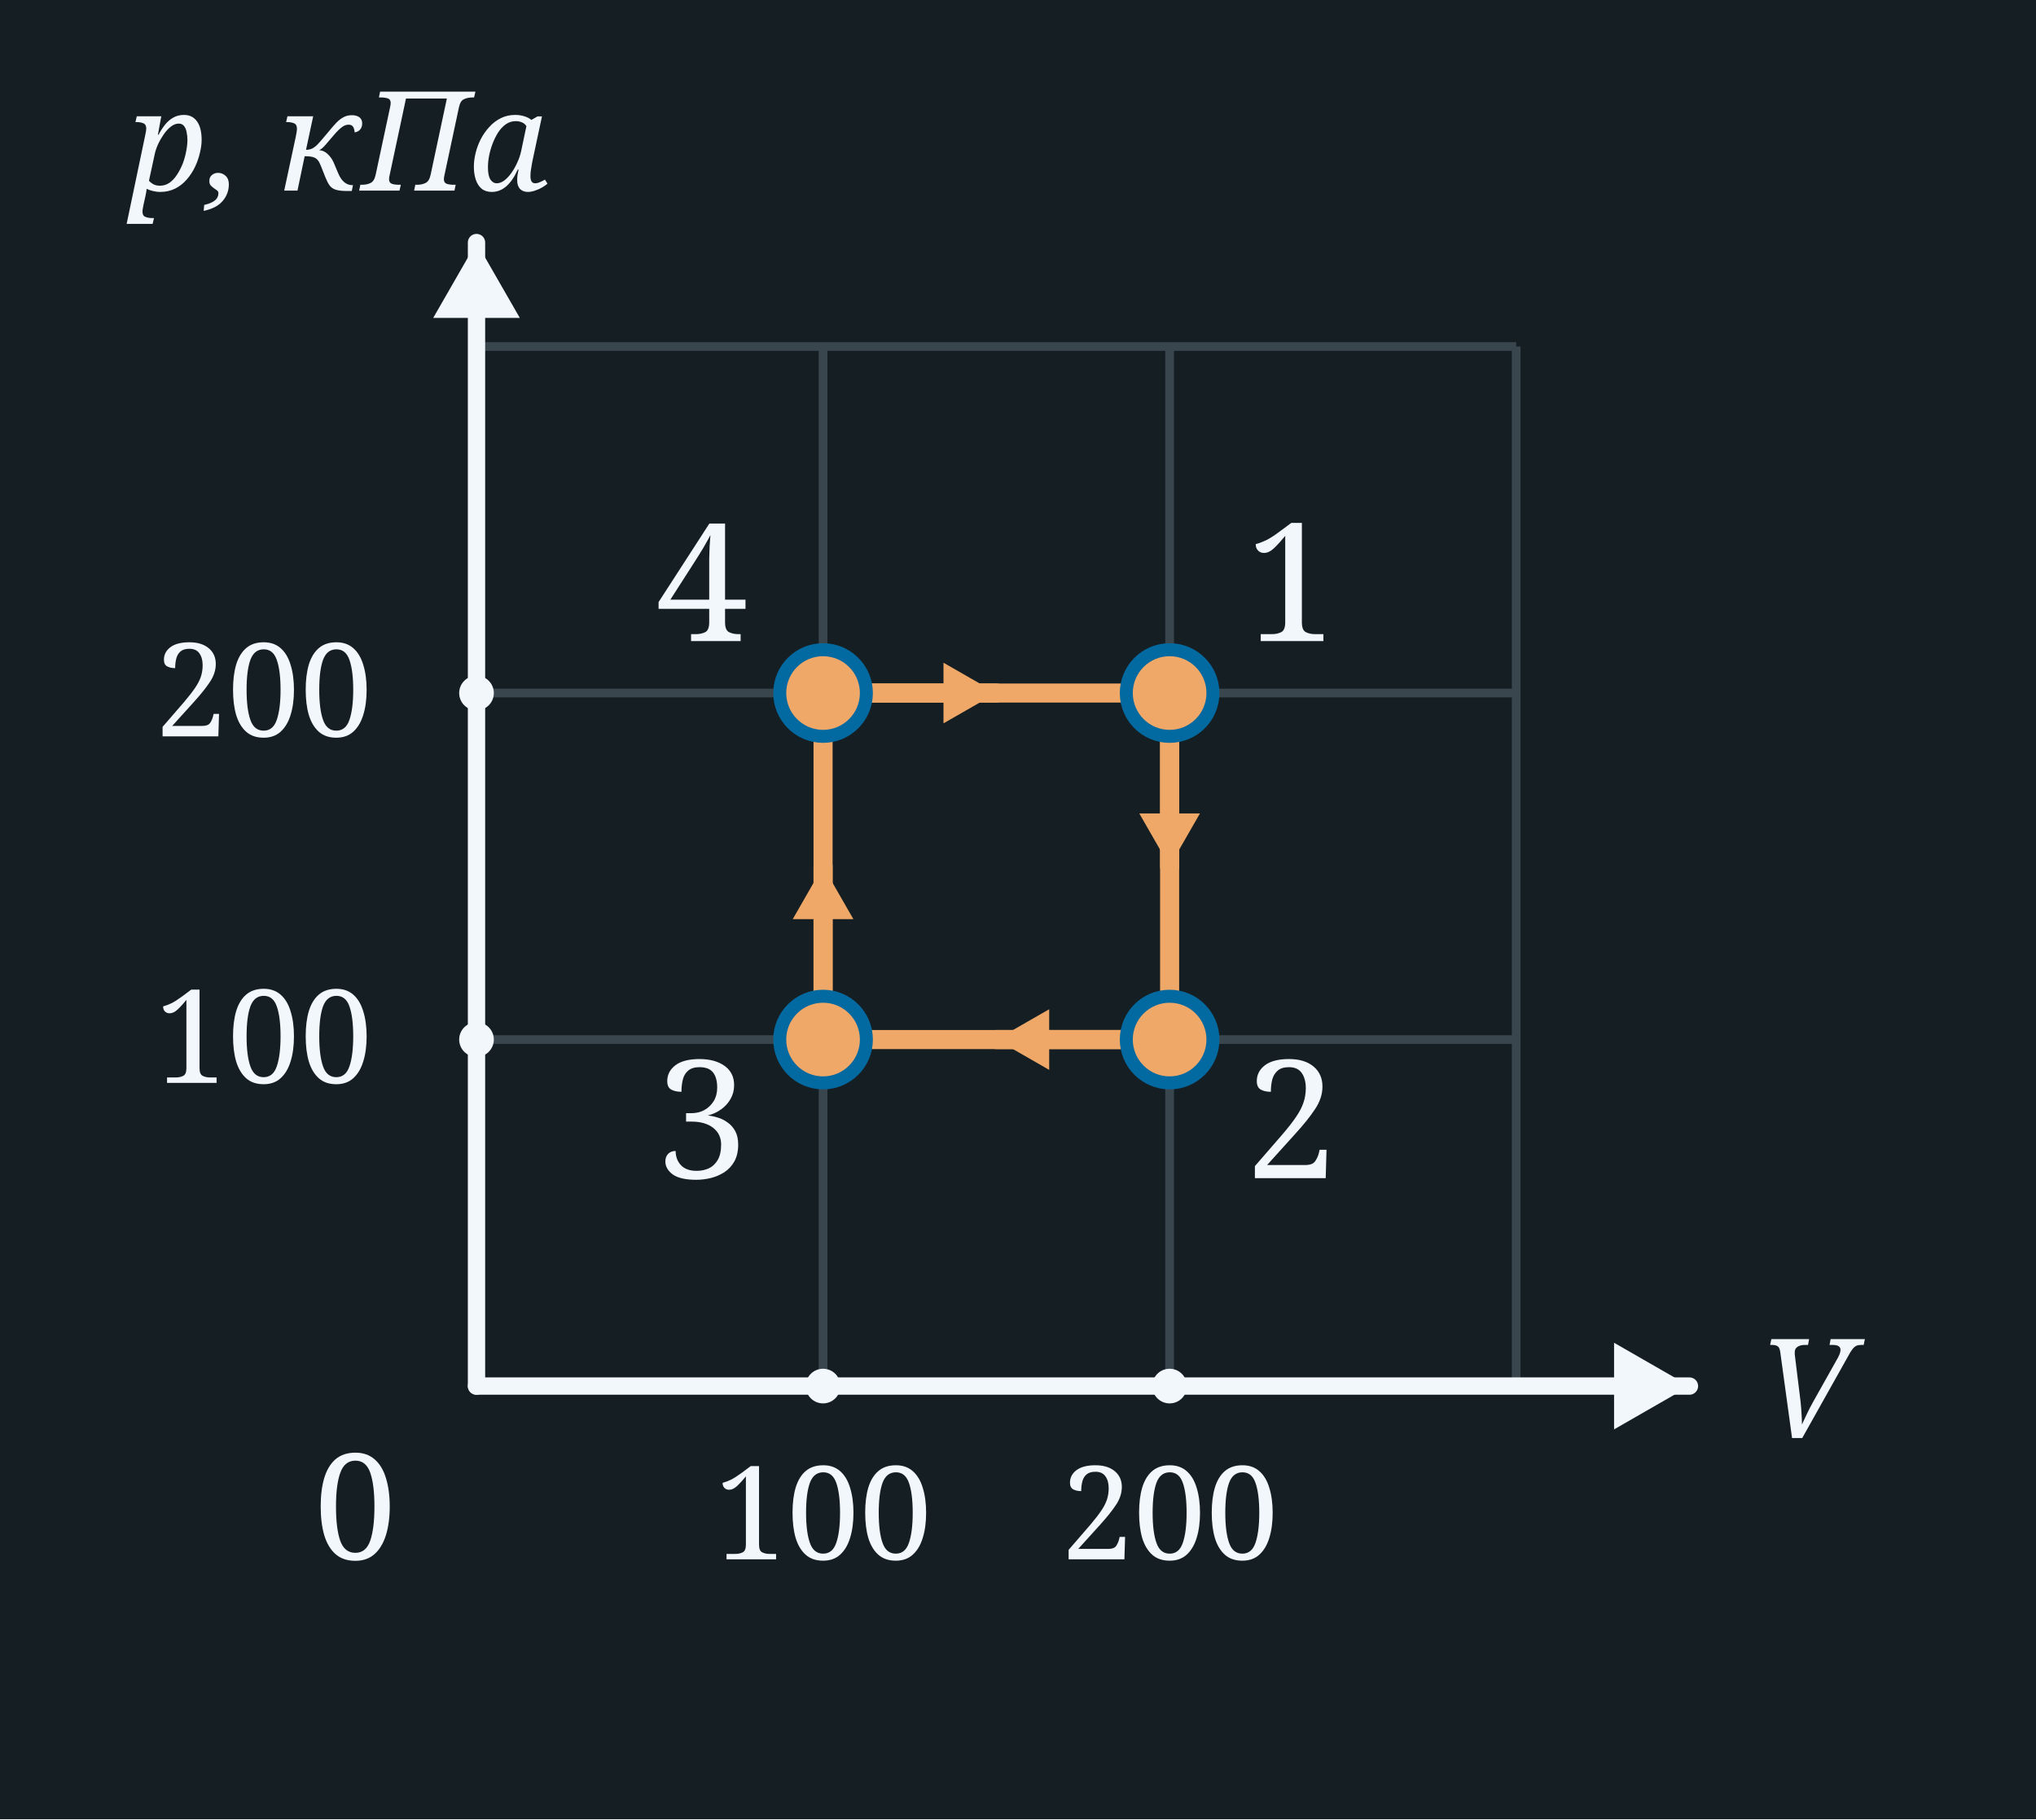
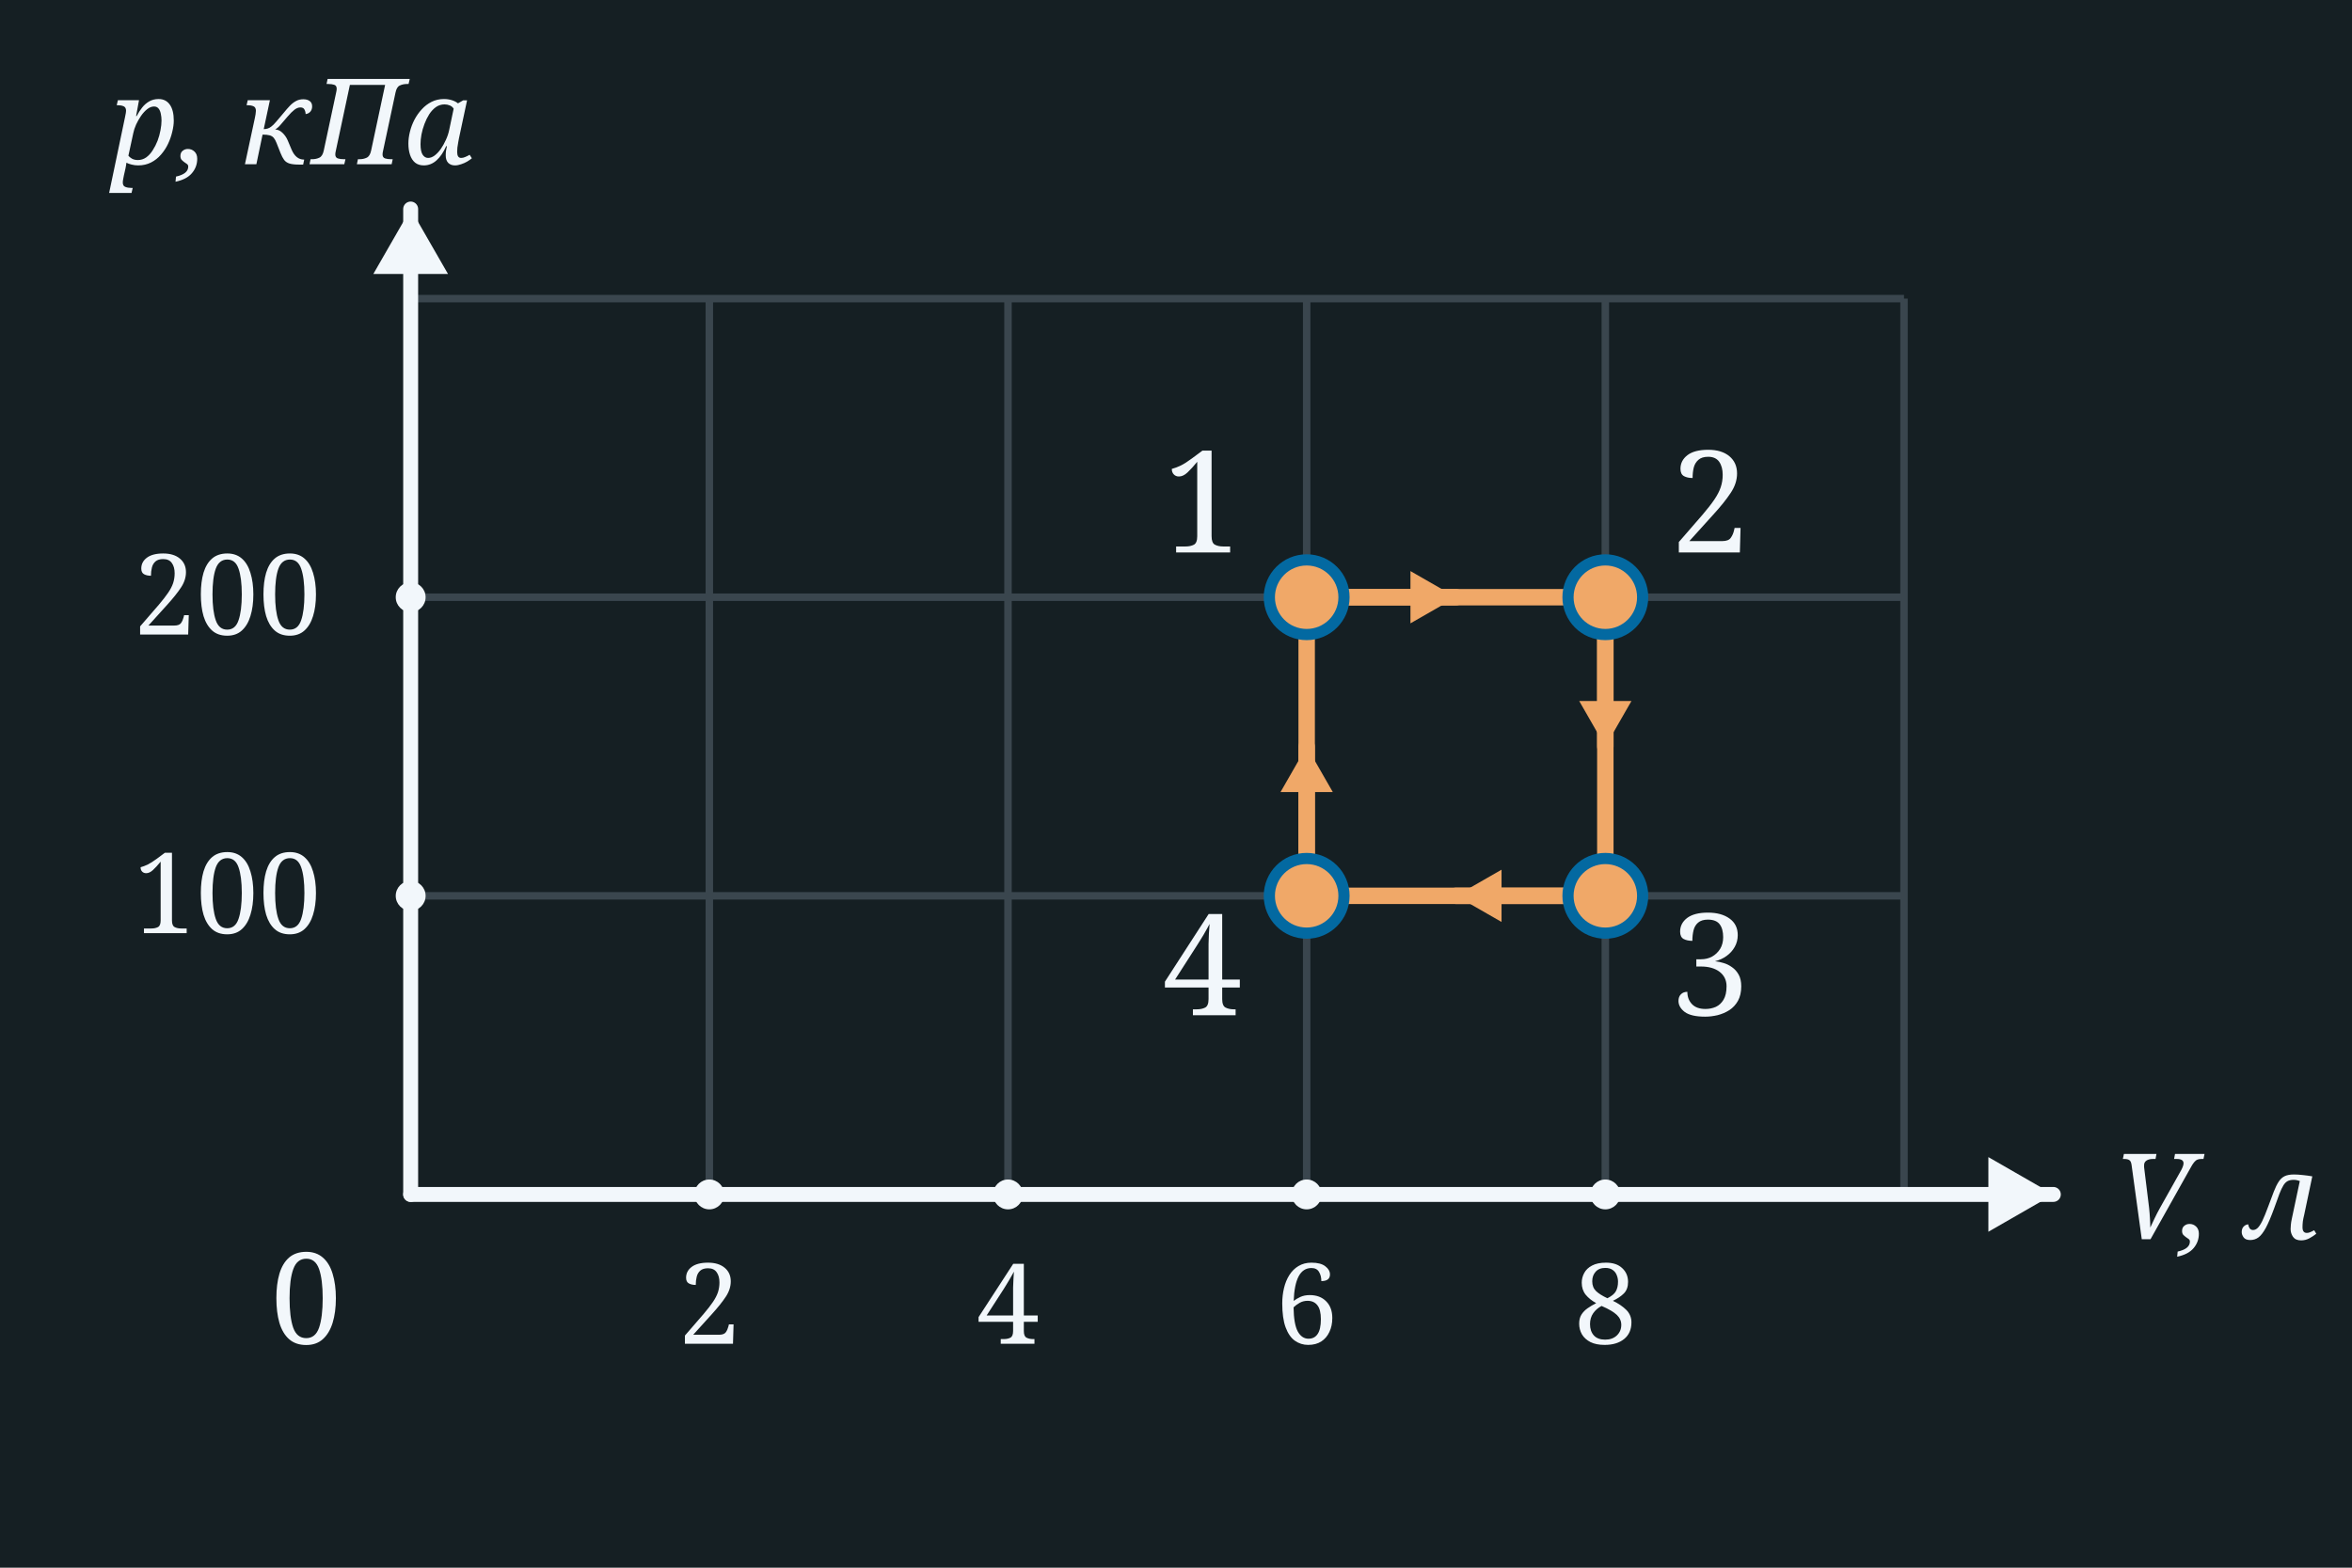
- <svg xmlns="http://www.w3.org/2000/svg" width="235" height="210" viewBox="0 0 235 210">
-   <rect x="0" y="0" width="235" height="210" fill="#151F23" />
+ <svg xmlns="http://www.w3.org/2000/svg" width="315" height="210" viewBox="0 0 315 210">
+   <rect x="0" y="0" width="315" height="210" fill="#151F23" />
  <line x1="55" y1="40" x2="55" y2="160" stroke="#3A464E" stroke-width="1" />
  <line x1="95" y1="40" x2="95" y2="160" stroke="#3A464E" stroke-width="1" />
  <line x1="135" y1="40" x2="135" y2="160" stroke="#3A464E" stroke-width="1" />
  <line x1="175" y1="40" x2="175" y2="160" stroke="#3A464E" stroke-width="1" />
-   <line x1="55" y1="40" x2="175" y2="40" stroke="#3A464E" stroke-width="1" />
-   <line x1="55" y1="80" x2="175" y2="80" stroke="#3A464E" stroke-width="1" />
-   <line x1="55" y1="120" x2="175" y2="120" stroke="#3A464E" stroke-width="1" />
-   <line x1="55" y1="160" x2="175" y2="160" stroke="#3A464E" stroke-width="1" />
+   <line x1="215" y1="40" x2="215" y2="160" stroke="#3A464E" stroke-width="1" />
+   <line x1="255" y1="40" x2="255" y2="160" stroke="#3A464E" stroke-width="1" />
+   <line x1="55" y1="40" x2="255" y2="40" stroke="#3A464E" stroke-width="1" />
+   <line x1="55" y1="80" x2="255" y2="80" stroke="#3A464E" stroke-width="1" />
+   <line x1="55" y1="120" x2="255" y2="120" stroke="#3A464E" stroke-width="1" />
+   <line x1="55" y1="160" x2="255" y2="160" stroke="#3A464E" stroke-width="1" />
  <line x1="55.0" y1="160.0" x2="55.0" y2="28.0" stroke="#F2F7FB" stroke-width="2" stroke-linecap="round" />
  <polygon points="55.0,28.0 60.0,36.7 50.0,36.7" fill="#F2F7FB" />
-   <line x1="55.0" y1="160.0" x2="195.0" y2="160.0" stroke="#F2F7FB" stroke-width="2" stroke-linecap="round" />
-   <polygon points="195.0,160.0 186.3,165.0 186.3,155.0" fill="#F2F7FB" />
+   <line x1="55.0" y1="160.0" x2="275.0" y2="160.0" stroke="#F2F7FB" stroke-width="2" stroke-linecap="round" />
+   <polygon points="275.0,160.0 266.3,165.0 266.3,155.0" fill="#F2F7FB" />
  <text x="41.0" y="180.0" font-family="Georgia, serif" font-weight="normal" font-size="17" fill="#F2F7FB" text-anchor="middle">0</text>
  <text x="39.0" y="22.0" font-family="Georgia, serif" font-style="italic" font-weight="normal" font-size="16" fill="#F2F7FB" text-anchor="middle">p, кПа</text>
-   <text x="203.0" y="166.0" font-family="Georgia, serif" font-style="italic" font-weight="normal" font-size="16" fill="#F2F7FB" text-anchor="start">V</text>
+   <text x="283.0" y="166.0" font-family="Georgia, serif" font-style="italic" font-weight="normal" font-size="16" fill="#F2F7FB" text-anchor="start">V, л</text>
  <circle cx="95" cy="160" r="2" fill="#F2F7FB" />
-   <text x="95.0" y="180.0" font-family="Georgia, serif" font-weight="normal" font-size="15" fill="#F2F7FB" text-anchor="middle">100</text>
+   <text x="95.0" y="180.0" font-family="Georgia, serif" font-weight="normal" font-size="15" fill="#F2F7FB" text-anchor="middle">2</text>
  <circle cx="135" cy="160" r="2" fill="#F2F7FB" />
-   <text x="135.0" y="180.0" font-family="Georgia, serif" font-weight="normal" font-size="15" fill="#F2F7FB" text-anchor="middle">200</text>
+   <text x="135.0" y="180.0" font-family="Georgia, serif" font-weight="normal" font-size="15" fill="#F2F7FB" text-anchor="middle">4</text>
+   <circle cx="175" cy="160" r="2" fill="#F2F7FB" />
+   <text x="175.0" y="180.0" font-family="Georgia, serif" font-weight="normal" font-size="15" fill="#F2F7FB" text-anchor="middle">6</text>
+   <circle cx="215" cy="160" r="2" fill="#F2F7FB" />
+   <text x="215.0" y="180.0" font-family="Georgia, serif" font-weight="normal" font-size="15" fill="#F2F7FB" text-anchor="middle">8</text>
  <circle cx="55" cy="120" r="2" fill="#F2F7FB" />
  <text x="43.0" y="125.0" font-family="Georgia, serif" font-weight="normal" font-size="15" fill="#F2F7FB" text-anchor="end">100</text>
  <circle cx="55" cy="80" r="2" fill="#F2F7FB" />
  <text x="43.0" y="85.0" font-family="Georgia, serif" font-weight="normal" font-size="15" fill="#F2F7FB" text-anchor="end">200</text>
-   <line x1="95" y1="80" x2="135" y2="80" stroke="#f0a868" stroke-width="2.2" />
-   <line x1="95.0" y1="80.0" x2="115.0" y2="80.0" stroke="#f0a868" stroke-width="2.2" stroke-linecap="round" />
-   <polygon points="115.0,80.0 108.9,83.5 108.9,76.5" fill="#f0a868" />
-   <line x1="135" y1="80" x2="135" y2="120" stroke="#f0a868" stroke-width="2.2" />
-   <line x1="135.0" y1="80.0" x2="135.0" y2="100.0" stroke="#f0a868" stroke-width="2.2" stroke-linecap="round" />
-   <polygon points="135.0,100.0 131.5,93.9 138.5,93.9" fill="#f0a868" />
-   <line x1="135" y1="120" x2="95" y2="120" stroke="#f0a868" stroke-width="2.2" />
-   <line x1="135.0" y1="120.0" x2="115.0" y2="120.0" stroke="#f0a868" stroke-width="2.2" stroke-linecap="round" />
-   <polygon points="115.0,120.0 121.1,116.5 121.1,123.5" fill="#f0a868" />
-   <line x1="95" y1="120" x2="95" y2="80" stroke="#f0a868" stroke-width="2.2" />
-   <line x1="95.0" y1="120.0" x2="95.0" y2="100.0" stroke="#f0a868" stroke-width="2.2" stroke-linecap="round" />
-   <polygon points="95.0,100.0 98.5,106.1 91.5,106.1" fill="#f0a868" />
-   <circle cx="95.0" cy="80.0" r="5" fill="#f0a868" stroke="#0369a1" stroke-width="1.5" />
-   <text x="81.0" y="74.0" font-family="Georgia, serif" font-weight="normal" font-size="19" fill="#F2F7FB" text-anchor="middle">4</text>
-   <circle cx="135.0" cy="80.0" r="5" fill="#f0a868" stroke="#0369a1" stroke-width="1.5" />
-   <text x="149.0" y="74.0" font-family="Georgia, serif" font-weight="normal" font-size="19" fill="#F2F7FB" text-anchor="middle">1</text>
-   <circle cx="135.0" cy="120.0" r="5" fill="#f0a868" stroke="#0369a1" stroke-width="1.5" />
-   <text x="149.0" y="136.0" font-family="Georgia, serif" font-weight="normal" font-size="19" fill="#F2F7FB" text-anchor="middle">2</text>
-   <circle cx="95.0" cy="120.0" r="5" fill="#f0a868" stroke="#0369a1" stroke-width="1.5" />
-   <text x="81.0" y="136.0" font-family="Georgia, serif" font-weight="normal" font-size="19" fill="#F2F7FB" text-anchor="middle">3</text>
+   <line x1="175" y1="80" x2="215" y2="80" stroke="#f0a868" stroke-width="2.2" />
+   <line x1="175.0" y1="80.0" x2="195.0" y2="80.0" stroke="#f0a868" stroke-width="2.2" stroke-linecap="round" />
+   <polygon points="195.0,80.0 188.9,83.5 188.9,76.5" fill="#f0a868" />
+   <line x1="215" y1="80" x2="215" y2="120" stroke="#f0a868" stroke-width="2.2" />
+   <line x1="215.0" y1="80.0" x2="215.0" y2="100.0" stroke="#f0a868" stroke-width="2.2" stroke-linecap="round" />
+   <polygon points="215.0,100.0 211.5,93.9 218.5,93.9" fill="#f0a868" />
+   <line x1="215" y1="120" x2="175" y2="120" stroke="#f0a868" stroke-width="2.2" />
+   <line x1="215.0" y1="120.0" x2="195.0" y2="120.0" stroke="#f0a868" stroke-width="2.2" stroke-linecap="round" />
+   <polygon points="195.0,120.0 201.1,116.5 201.1,123.5" fill="#f0a868" />
+   <line x1="175" y1="120" x2="175" y2="80" stroke="#f0a868" stroke-width="2.2" />
+   <line x1="175.0" y1="120.0" x2="175.0" y2="100.0" stroke="#f0a868" stroke-width="2.2" stroke-linecap="round" />
+   <polygon points="175.0,100.0 178.5,106.1 171.5,106.1" fill="#f0a868" />
+   <circle cx="175.0" cy="80.0" r="5" fill="#f0a868" stroke="#0369a1" stroke-width="1.5" />
+   <text x="161.0" y="74.0" font-family="Georgia, serif" font-weight="normal" font-size="19" fill="#F2F7FB" text-anchor="middle">1</text>
+   <circle cx="215.0" cy="80.0" r="5" fill="#f0a868" stroke="#0369a1" stroke-width="1.5" />
+   <text x="229.0" y="74.0" font-family="Georgia, serif" font-weight="normal" font-size="19" fill="#F2F7FB" text-anchor="middle">2</text>
+   <circle cx="215.0" cy="120.0" r="5" fill="#f0a868" stroke="#0369a1" stroke-width="1.5" />
+   <text x="229.0" y="136.0" font-family="Georgia, serif" font-weight="normal" font-size="19" fill="#F2F7FB" text-anchor="middle">3</text>
+   <circle cx="175.0" cy="120.0" r="5" fill="#f0a868" stroke="#0369a1" stroke-width="1.5" />
+   <text x="161.0" y="136.0" font-family="Georgia, serif" font-weight="normal" font-size="19" fill="#F2F7FB" text-anchor="middle">4</text>
</svg>
